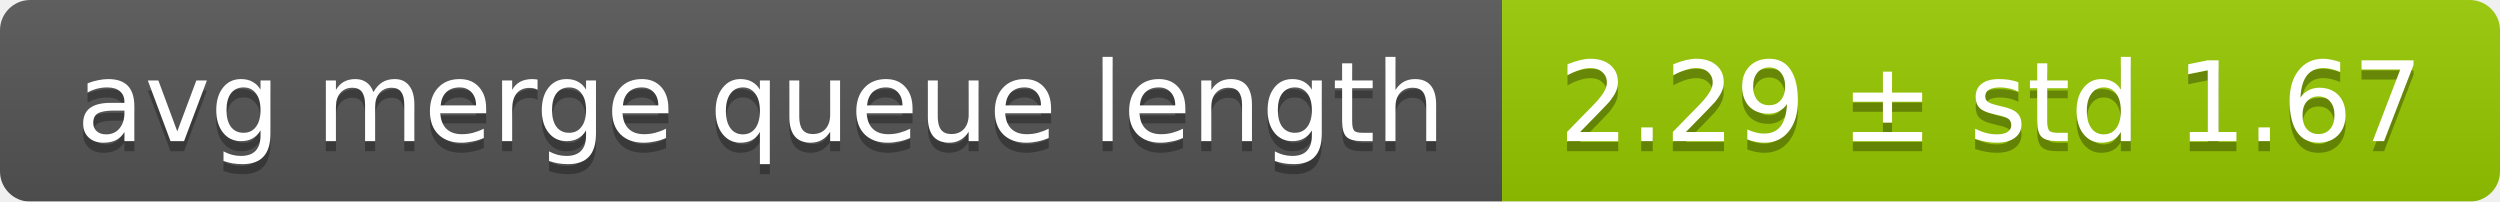
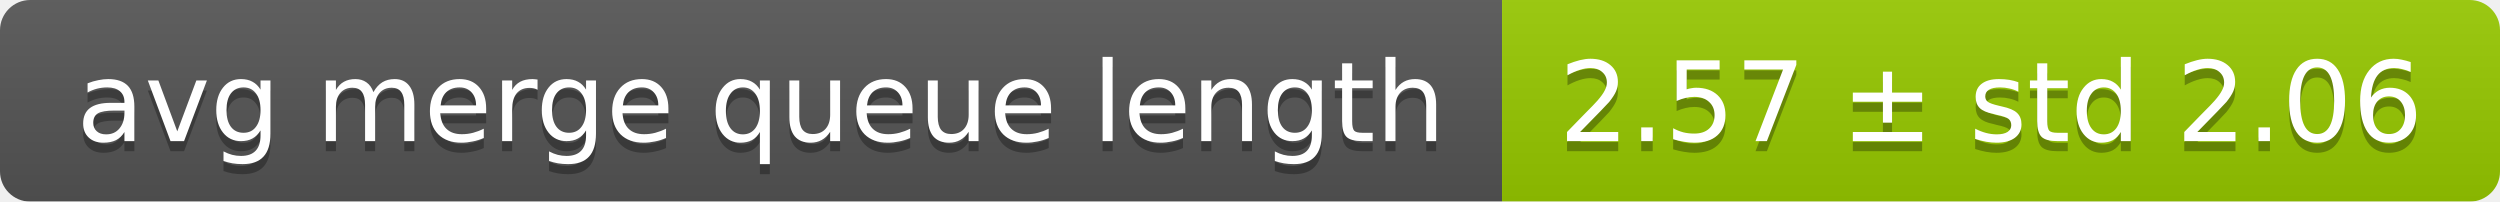
<svg xmlns="http://www.w3.org/2000/svg" width="248" height="20">
  <linearGradient id="smooth" x2="0" y2="100%">
    <stop offset="0" stop-color="#bbb" stop-opacity=".1" />
    <stop offset="1" stop-opacity=".1" />
  </linearGradient>
  <mask id="round">
    <rect width="248" height="20" rx="3" fill="#fff" />
  </mask>
  <g mask="url(#round)">
    <rect width="149" height="20" fill="#555" />
    <rect x="149" width="99" height="20" fill="#97ca00" />
    <rect width="248" height="20" fill="url(#smooth)" />
  </g>
  <g fill="#fff" text-anchor="middle" font-family="DejaVu Sans,Verdana,Geneva,sans-serif" font-size="11">
    <text x="75.5" y="15" fill="#010101" fill-opacity=".3">avg merge queue length</text>
    <text x="75.5" y="14">avg merge queue length</text>
-     <text x="197.5" y="15" fill="#010101" fill-opacity=".3">2.29 ± std 1.67</text>
-     <text x="197.5" y="14">2.29 ± std 1.67</text>
+     <text x="197.5" y="15" fill="#010101" fill-opacity=".3">2.57 ± std 2.06</text>
+     <text x="197.5" y="14">2.57 ± std 2.06</text>
  </g>
</svg>
